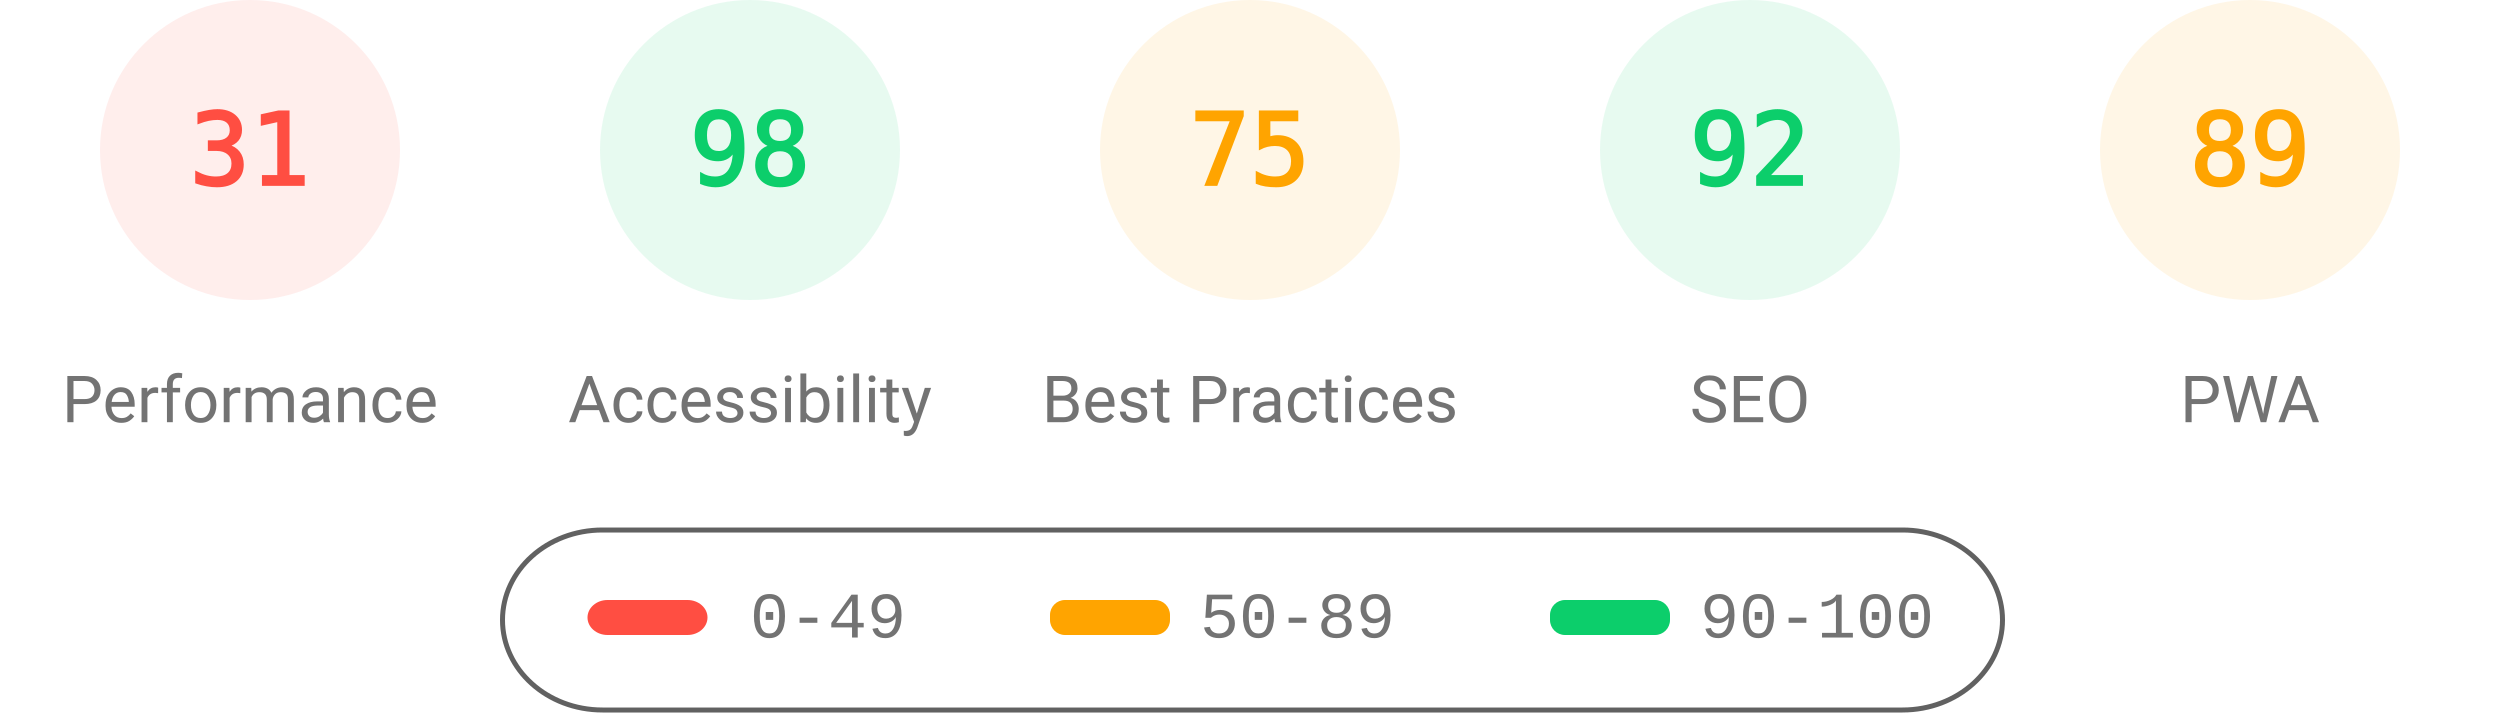
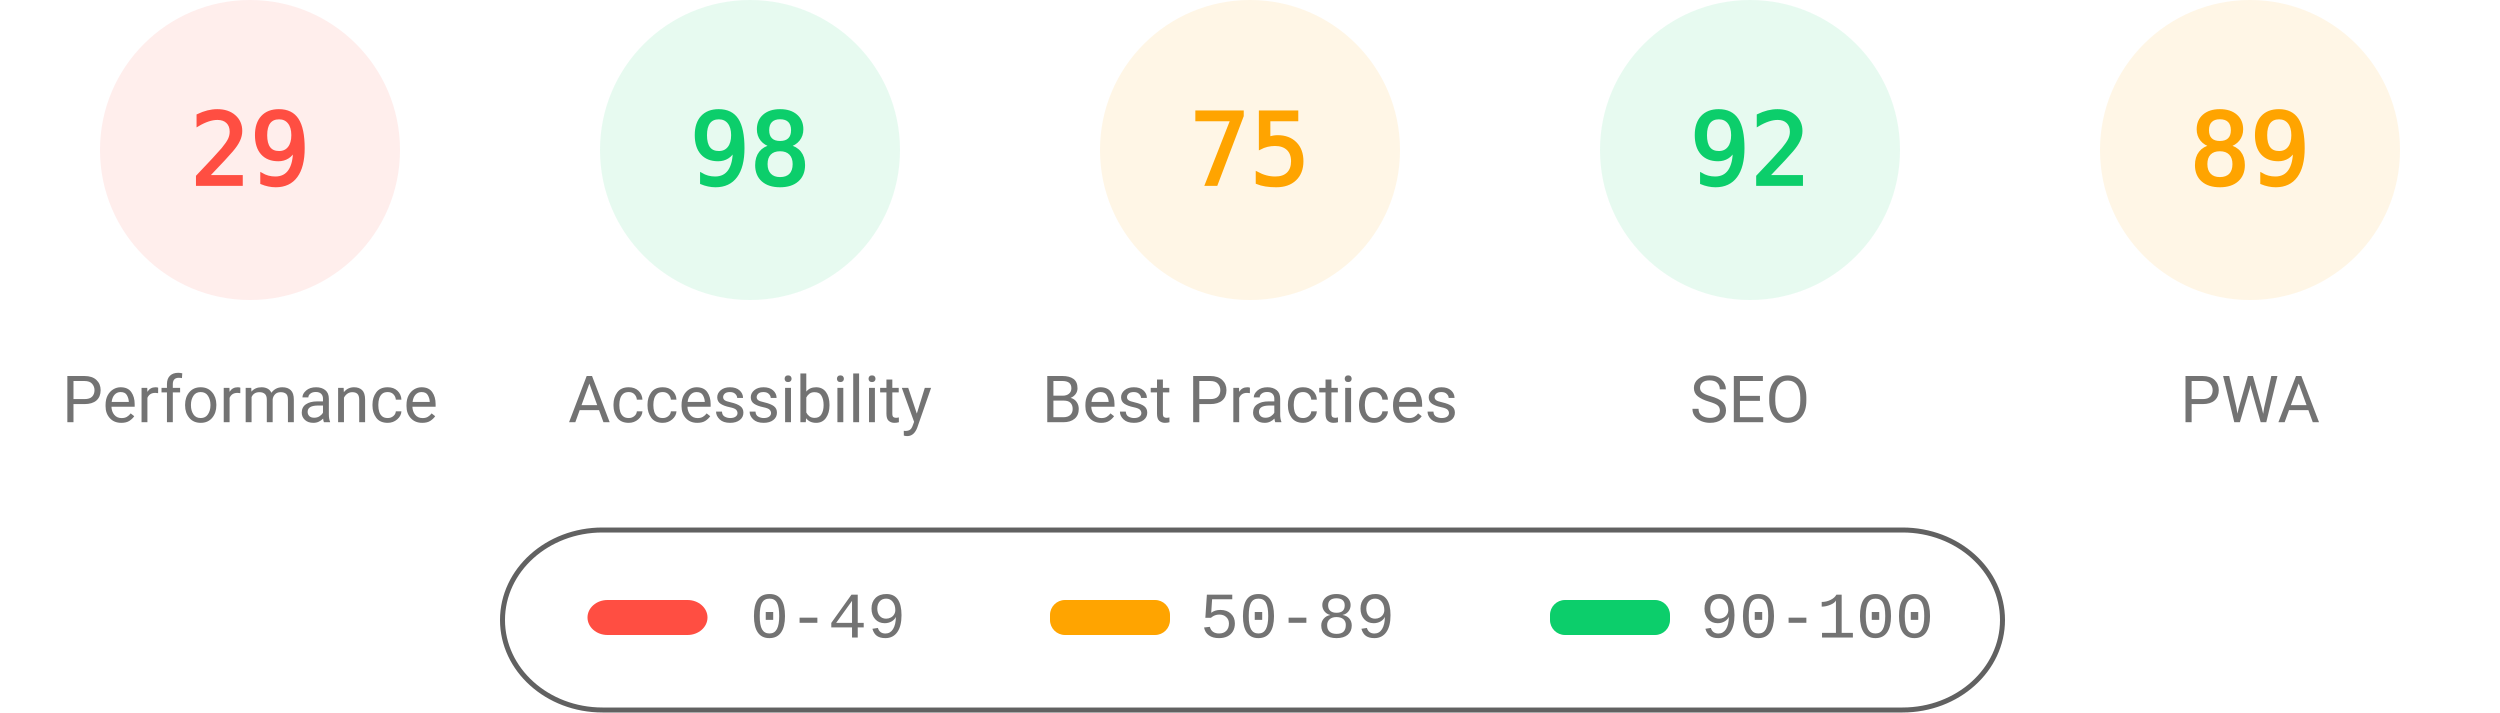
<svg xmlns="http://www.w3.org/2000/svg" fill="none" width="1000" height="285">
  <style>.gauge-base{opacity:.1}.gauge-arc{fill:none;animation-delay:250ms;stroke-linecap:round;transform:rotate(-90deg);transform-origin:100px 60px;animation:load-gauge 1s ease forwards}.guage-text{font-size:40px;font-family:monospace;text-align:center}.guage-red{color:#ff4e42;fill:#ff4e42;stroke:#ff4e42}.guage-orange{color:#ffa400;fill:#ffa400;stroke:#ffa400}.guage-green{color:#0cce6b;fill:#0cce6b;stroke:#0cce6b}.guage-undefined{color:#5c5c5c;fill:#5c5c5c;stroke:#5c5c5c}.guage-title{color:#737373;fill:#737373;stroke:none;font-size:26px;line-height:26px;font-family:Roboto,Halvetica,Arial,sans-serif}@keyframes load-gauge{from{stroke-dasharray:0 352.858}}</style>
  <svg class="guage-div guage-perf guage-red" viewBox="0 0 200 200" width="200" height="200">
    <circle class="gauge-base" r="56" cx="100" cy="60" stroke-width="8" />
-     <circle class="gauge-arc guage-arc-1" r="56" cx="100" cy="60" stroke-width="8" style="stroke-dasharray:109.076,351.858" />
-     <text class="guage-text" x="100" y="60" alignment-baseline="central" dominant-baseline="central" text-anchor="middle">31</text>
+     <circle class="gauge-arc guage-arc-1" r="56" cx="100" cy="60" stroke-width="8" style="stroke-dasharray:102.039,351.858" />
+     <text class="guage-text" x="100" y="60" alignment-baseline="central" dominant-baseline="central" text-anchor="middle">29</text>
    <text class="guage-title" x="100" y="160" alignment-baseline="central" dominant-baseline="central" text-anchor="middle">Performance</text>
  </svg>
  <svg class="guage-div guage-acc guage-green" viewBox="0 0 200 200" width="200" height="200" x="200">
    <circle class="gauge-base" r="56" cx="100" cy="60" stroke-width="8" />
    <circle class="gauge-arc guage-arc-2" r="56" cx="100" cy="60" stroke-width="8" style="stroke-dasharray:344.821,351.858" />
    <text class="guage-text" x="100" y="60" alignment-baseline="central" dominant-baseline="central" text-anchor="middle">98</text>
    <text class="guage-title" x="100" y="160" alignment-baseline="central" dominant-baseline="central" text-anchor="middle">Accessibility</text>
  </svg>
  <svg class="guage-div guage-best guage-orange" viewBox="0 0 200 200" width="200" height="200" x="400">
    <circle class="gauge-base" r="56" cx="100" cy="60" stroke-width="8" />
    <circle class="gauge-arc guage-arc-3" r="56" cx="100" cy="60" stroke-width="8" style="stroke-dasharray:263.893,351.858" />
    <text class="guage-text" x="100" y="60" alignment-baseline="central" dominant-baseline="central" text-anchor="middle">75</text>
    <text class="guage-title" x="100" y="160" alignment-baseline="central" dominant-baseline="central" text-anchor="middle">Best Practices</text>
  </svg>
  <svg class="guage-div guage-seo guage-green" viewBox="0 0 200 200" width="200" height="200" x="600">
    <circle class="gauge-base" r="56" cx="100" cy="60" stroke-width="8" />
    <circle class="gauge-arc guage-arc-4" r="56" cx="100" cy="60" stroke-width="8" style="stroke-dasharray:323.709,351.858" />
    <text class="guage-text" x="100" y="60" alignment-baseline="central" dominant-baseline="central" text-anchor="middle">92</text>
    <text class="guage-title" x="100" y="160" alignment-baseline="central" dominant-baseline="central" text-anchor="middle">SEO</text>
  </svg>
  <svg class="guage-div guage-pwa guage-orange" viewBox="0 0 200 200" width="200" height="200" x="800">
    <circle class="gauge-base" r="56" cx="100" cy="60" stroke-width="8" />
    <circle class="gauge-arc guage-arc-4" r="56" cx="100" cy="60" stroke-width="8" style="stroke-dasharray:313.154,351.858" />
    <text class="guage-text" x="100" y="60" alignment-baseline="central" dominant-baseline="central" text-anchor="middle">89</text>
    <text class="guage-title" x="100" y="160" alignment-baseline="central" dominant-baseline="central" text-anchor="middle">PWA</text>
  </svg>
  <svg width="604" height="76" x="200" y="210">
    <path fill="none" id="canvas_background" d="M-1-1h604v80H-1z" />
    <rect fill-opacity="0" stroke="#616161" stroke-width="2" rx="40" id="svg_2" height="72" width="600" y="2" x="1" fill="#000" />
    <rect stroke="#000" rx="8" id="svg_3" height="14" width="48" y="30" x="35" stroke-opacity="null" stroke-width="0" fill="#ff4e42" />
    <rect stroke="#000" rx="6" id="svg_4" height="14" width="48" y="30" x="220" stroke-opacity="null" stroke-width="0" fill="#ffa400" />
    <rect stroke="#000" rx="6" id="svg_5" height="14" width="48" y="30" x="420" stroke-opacity="null" stroke-width="0" fill="#0cce6b" />
    <text xml:space="preserve" text-anchor="start" font-family="'Courier New', Courier, monospace" font-size="26" id="svg_6" y="45" x="100" stroke-opacity="null" stroke-width="0" stroke="#000" fill="#737373">0-49</text>
    <text xml:space="preserve" text-anchor="start" font-family="'Courier New', Courier, monospace" font-size="26" id="svg_7" y="45" x="280" stroke-opacity="null" stroke-width="0" stroke="#000" fill="#737373">50-89</text>
    <text xml:space="preserve" text-anchor="start" font-family="'Courier New', Courier, monospace" font-size="26" id="svg_8" y="45" x="480" stroke-opacity="null" stroke-width="0" stroke="#000" fill="#737373">90-100</text>
  </svg>
</svg>
